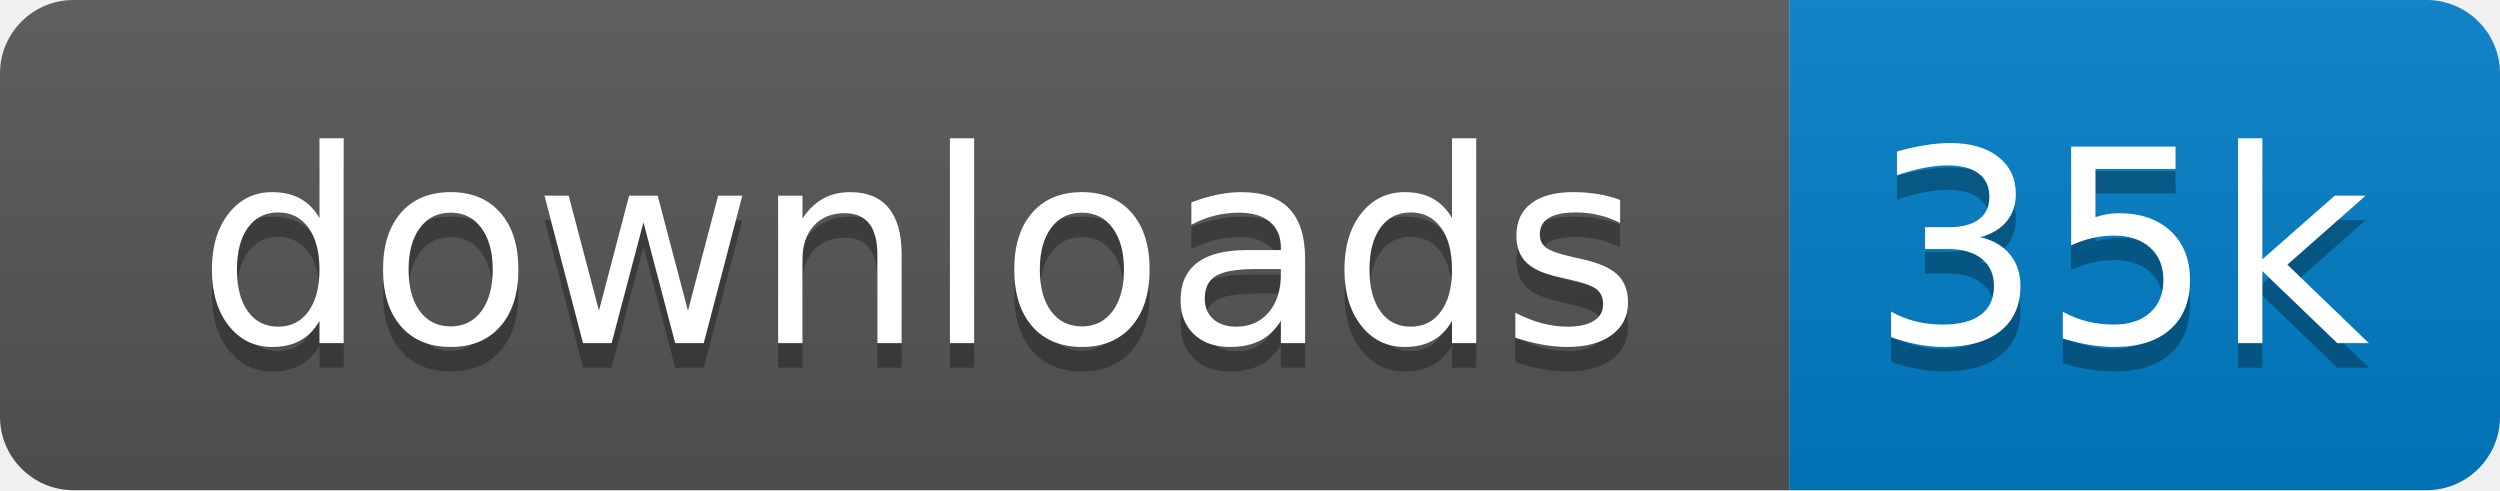
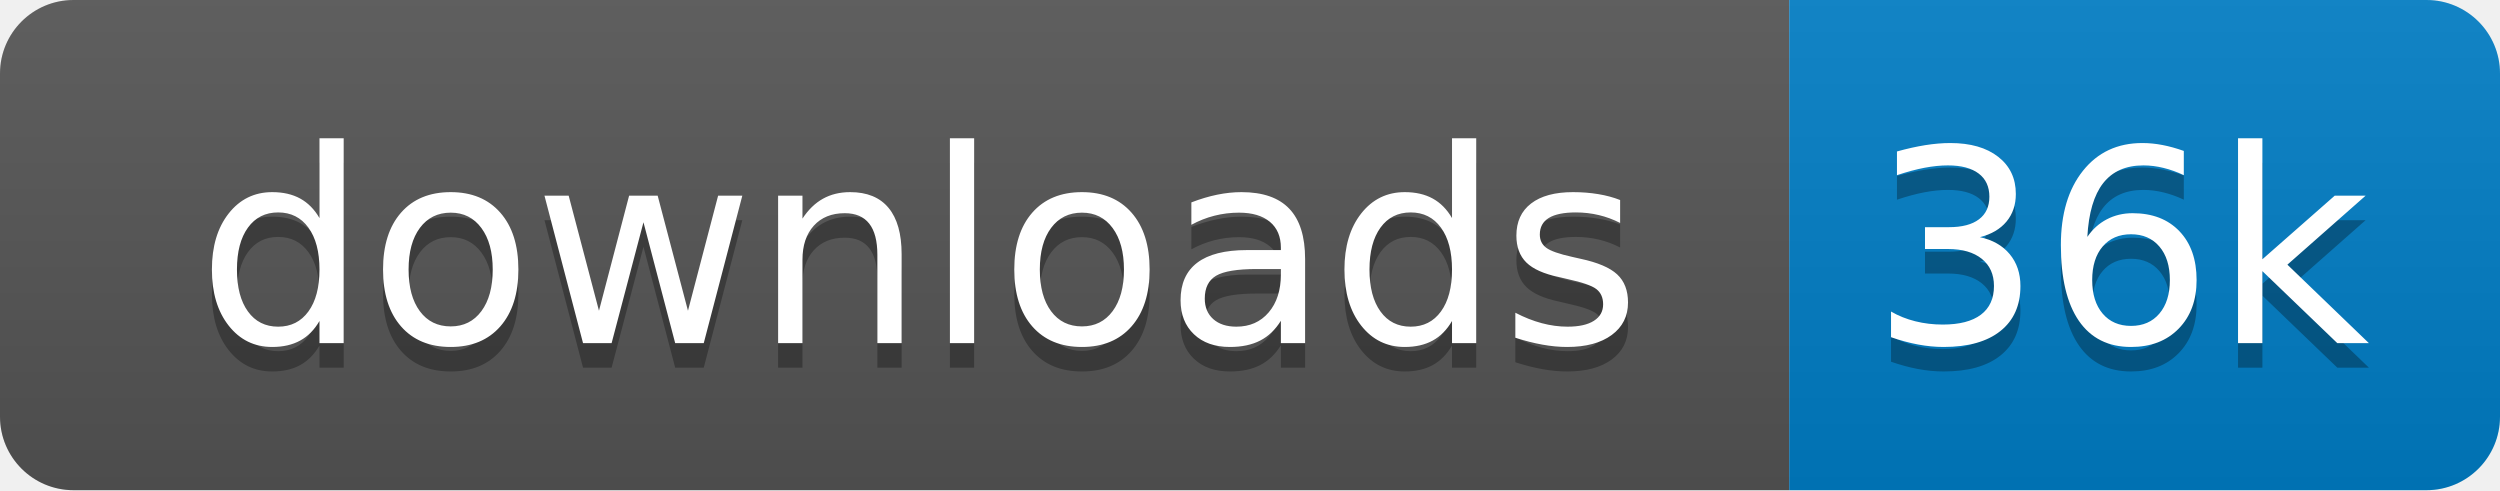
<svg xmlns="http://www.w3.org/2000/svg" xmlns:xlink="http://www.w3.org/1999/xlink" width="102" height="20">
  <linearGradient id="s" x2="0" y2="100%">
    <stop offset="0" stop-color="#bbb" stop-opacity=".1" />
    <stop offset="1" stop-opacity=".1" />
  </linearGradient>
  <clipPath id="r">
    <rect width="102" height="20" rx="3" fill="#fff" />
  </clipPath>
  <g clip-path="url(#r)" transform="scale(1)">
    <rect width="73" height="20" fill="#555" />
    <rect x="73" width="29" height="20" fill="#007ec6" />
    <rect width="102" height="20" fill="url(#s)" />
  </g>
  <g fill="#fff" text-anchor="middle" font-family="Verdana,Geneva,DejaVu Sans,sans-serif" text-rendering="geometricPrecision" font-size="110" transform="scale(1)">
    <image visibility="hidden" x="5" y="3" width="14" height="14" xlink:href="" />
    <text x="375" y="150" fill="#010101" fill-opacity=".3" transform="scale(.1)" textLength="630">downloads</text>
    <text x="375" y="140" transform="scale(.1)" textLength="630">downloads</text>
-     <text x="865" y="150" fill="#010101" fill-opacity=".3" transform="scale(.1)" textLength="190">35k</text>
-     <text x="865" y="140" transform="scale(.1)" textLength="190">35k</text>
+     <text x="865" y="150" fill="#010101" fill-opacity=".3" transform="scale(.1)" textLength="190">36k</text>
+     <text x="865" y="140" transform="scale(.1)" textLength="190">36k</text>
  </g>
</svg>
